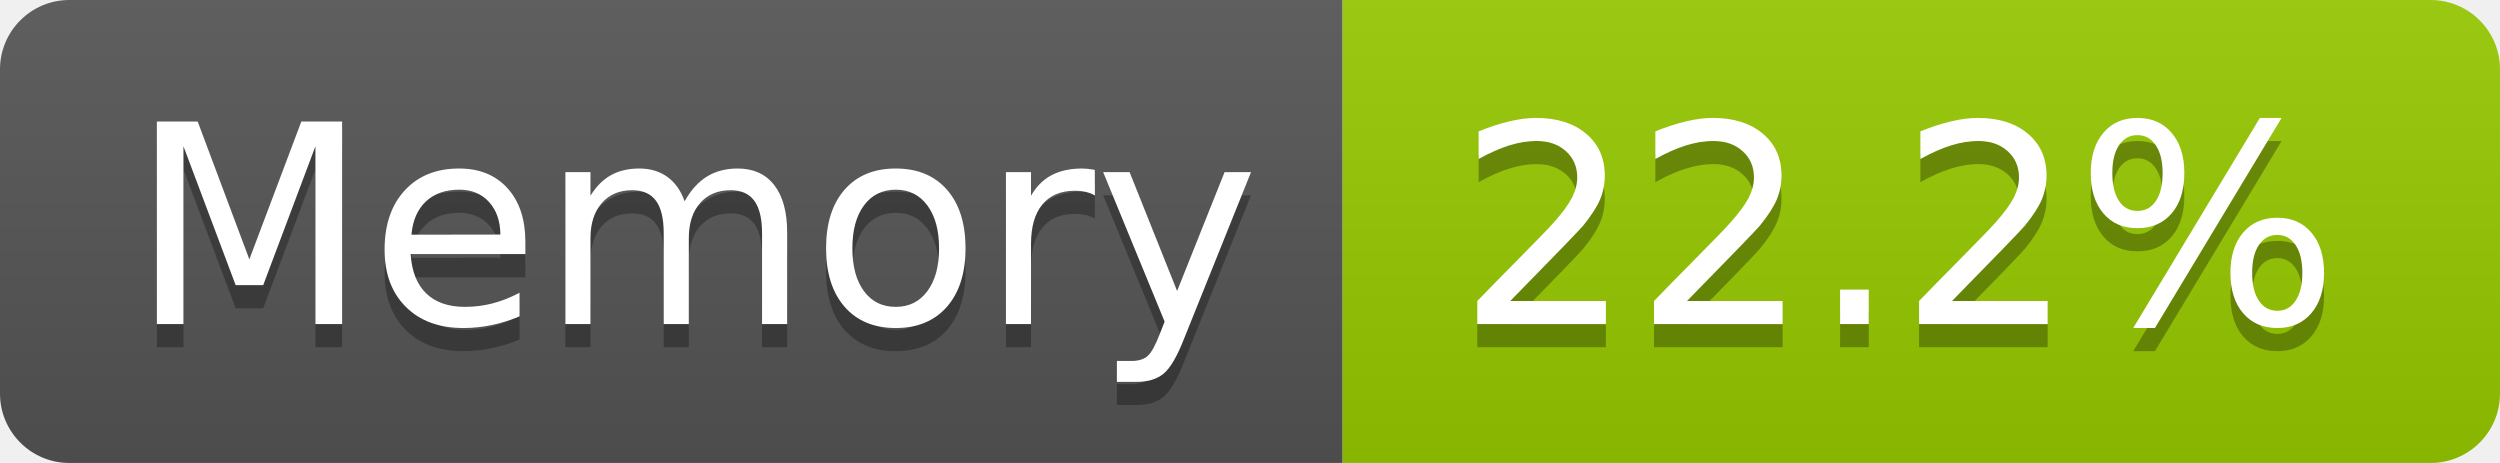
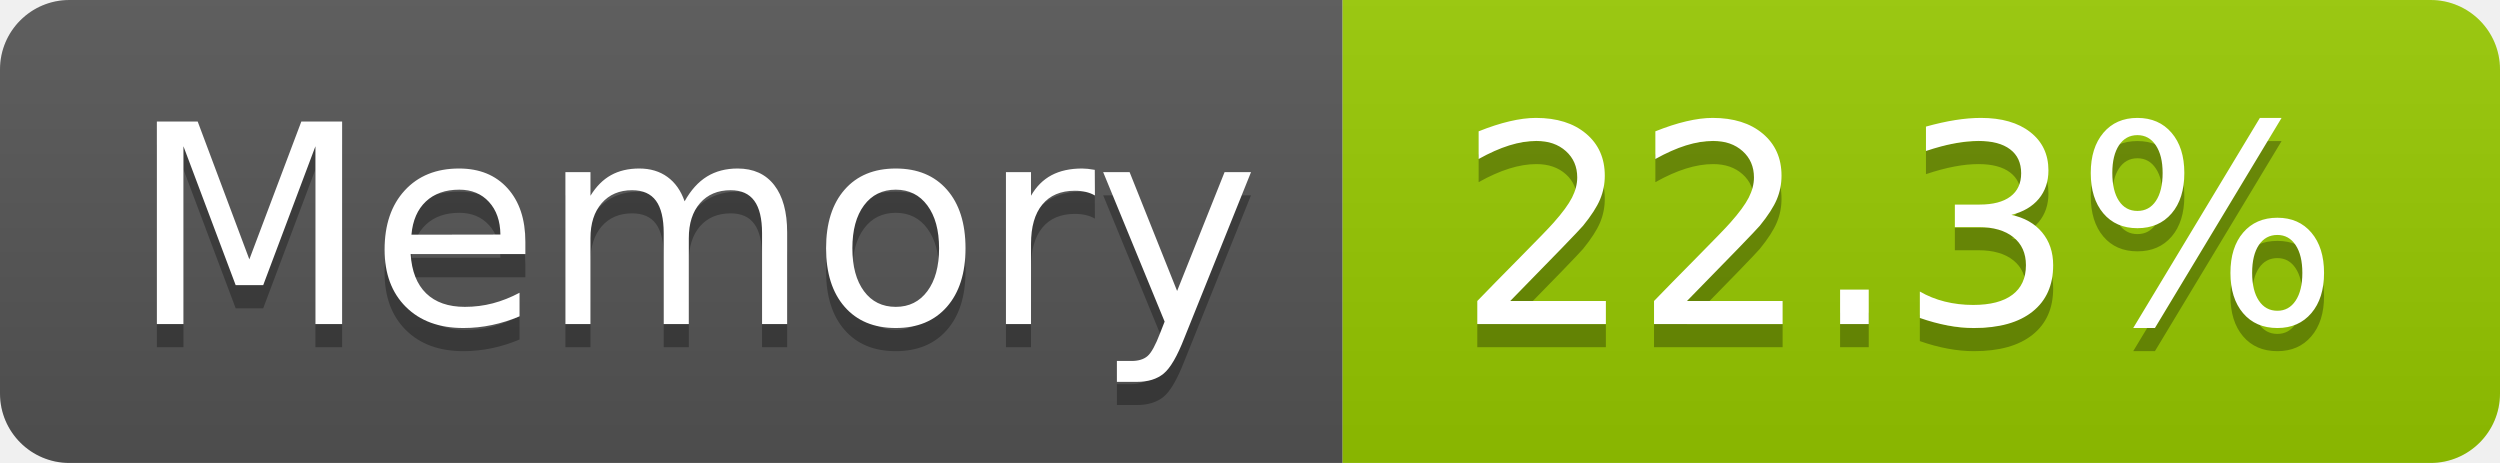
- <svg xmlns="http://www.w3.org/2000/svg" width="108" height="20" role="img" aria-label="Memory: 22.2%">
+ <svg xmlns="http://www.w3.org/2000/svg" width="108" height="20" role="img" aria-label="Memory: 22.3%">
  <linearGradient id="s" x2="0" y2="100%">
    <stop offset="0" stop-color="#bbb" stop-opacity=".1" />
    <stop offset="1" stop-opacity=".1" />
  </linearGradient>
  <clipPath id="r">
    <rect width="108" height="20" rx="3" fill="#fff" />
  </clipPath>
  <g clip-path="url(#r)">
    <rect width="58" height="20" fill="#555" />
    <rect x="58" width="50" height="20" fill="#97ca00" />
    <rect width="108" height="20" fill="url(#s)" />
  </g>
  <g fill="#fff" text-anchor="middle" font-family="Verdana,Geneva,DejaVu Sans,sans-serif" text-rendering="geometricPrecision" font-size="120">
    <text aria-hidden="true" x="300" y="150" fill="#010101" fill-opacity=".3" transform="scale(.1)" textLength="466">Memory</text>
    <text x="300" y="140" transform="scale(.1)" fill="#fff" textLength="466">Memory</text>
-     <text aria-hidden="true" x="820" y="150" fill="#010101" fill-opacity=".3" transform="scale(.1)" textLength="390">22.2%</text>
-     <text x="820" y="140" transform="scale(.1)" fill="#fff" textLength="390">22.2%</text>
+     <text aria-hidden="true" x="820" y="150" fill="#010101" fill-opacity=".3" transform="scale(.1)" textLength="390">22.3%</text>
+     <text x="820" y="140" transform="scale(.1)" fill="#fff" textLength="390">22.3%</text>
  </g>
</svg>
